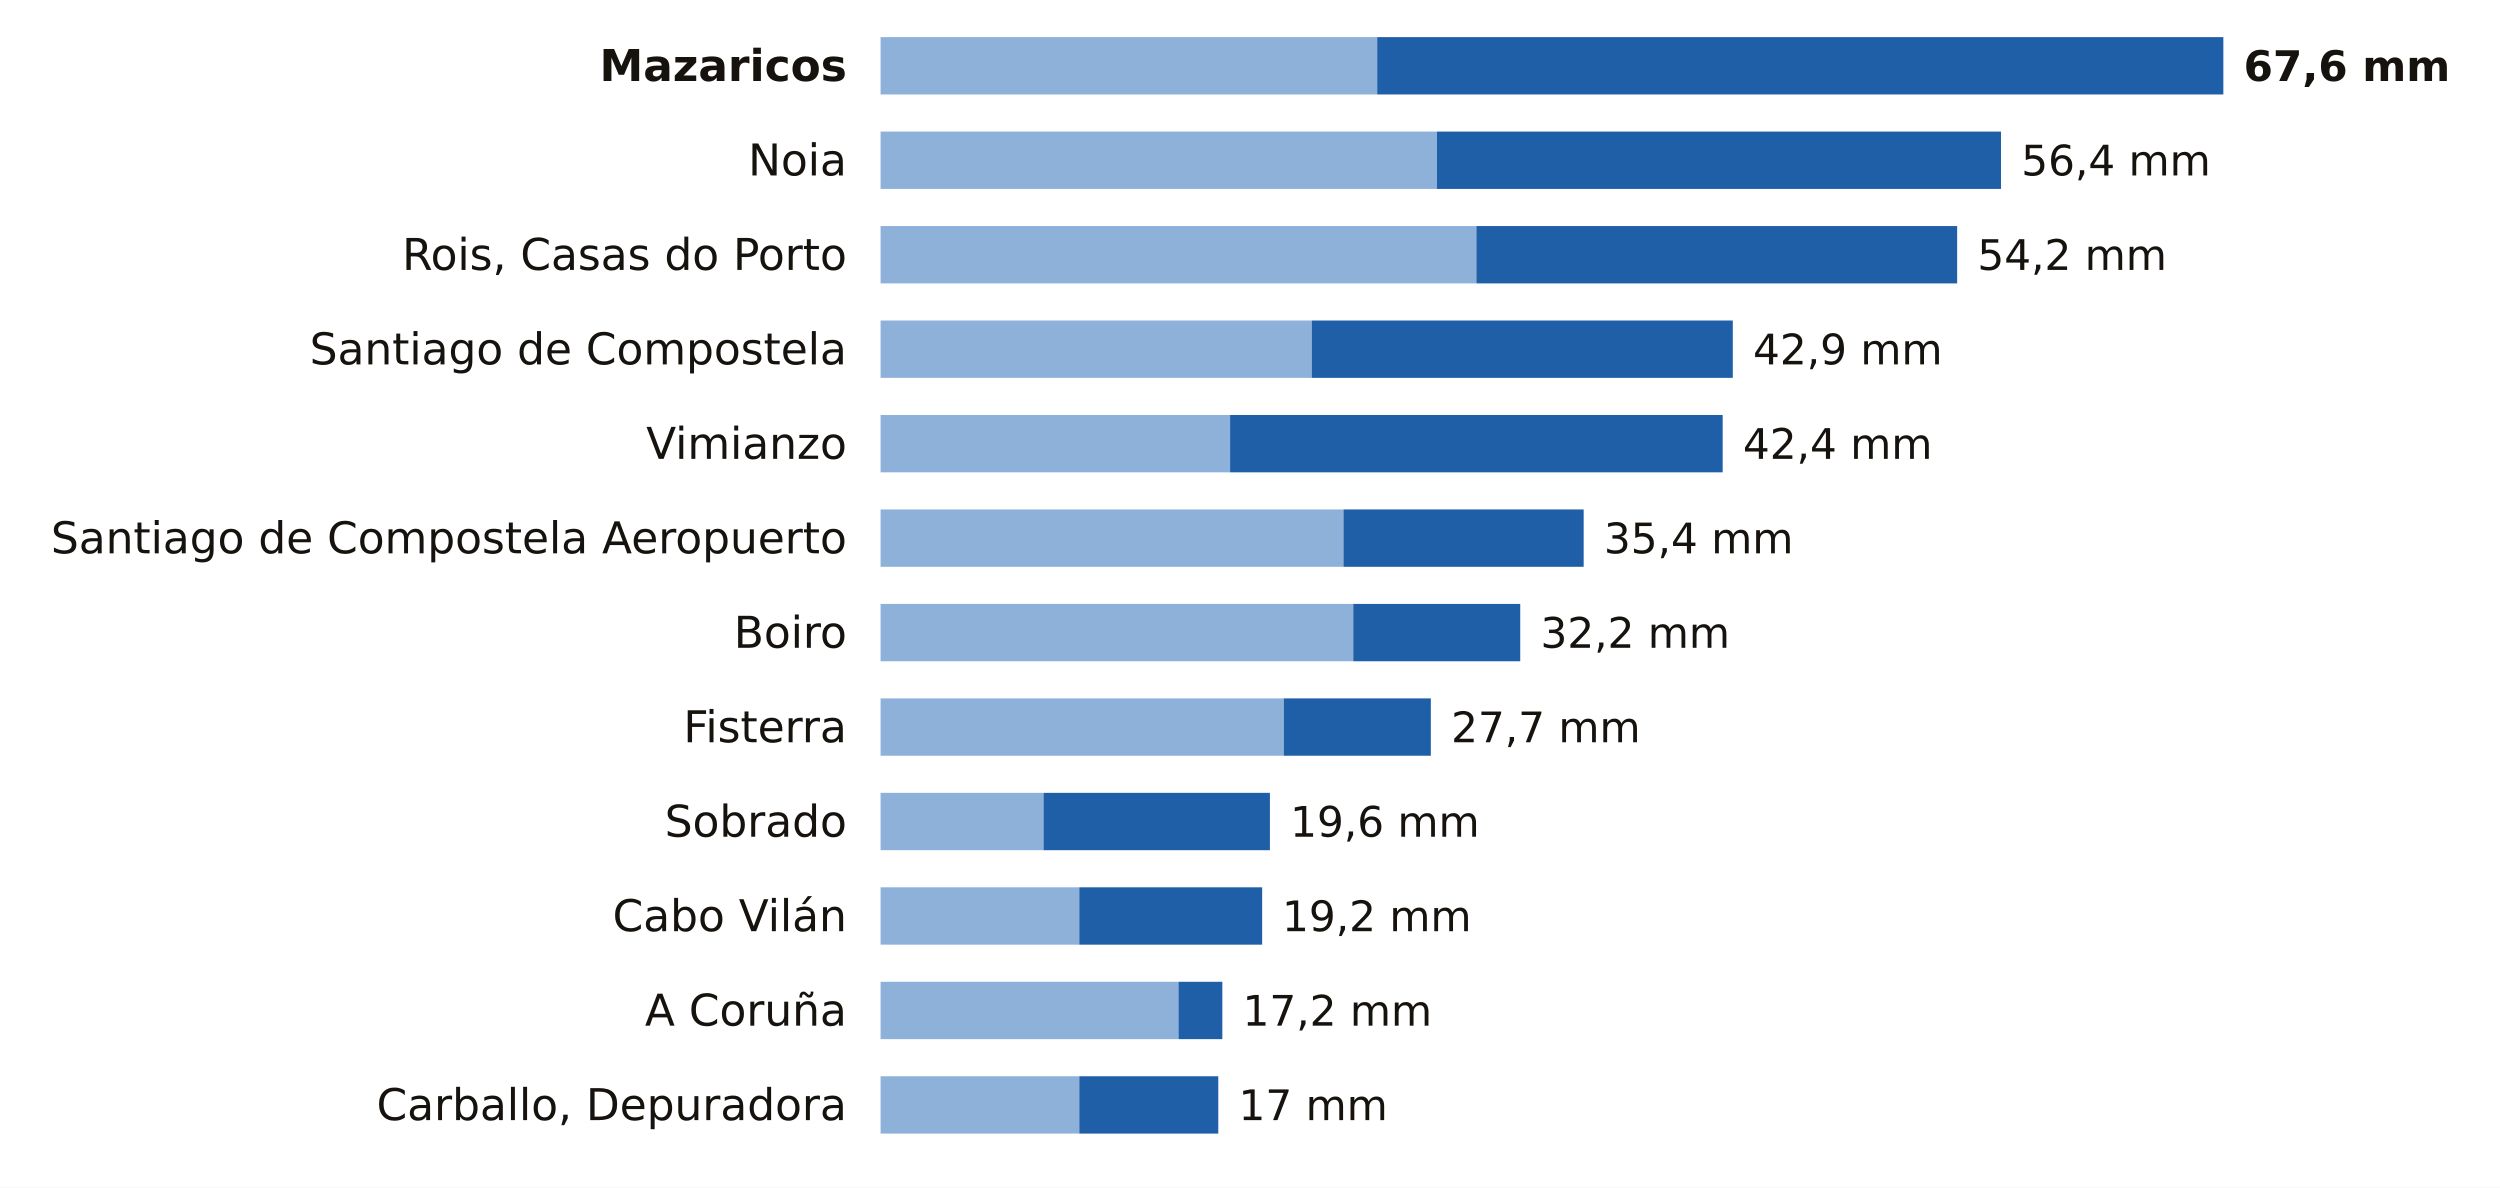
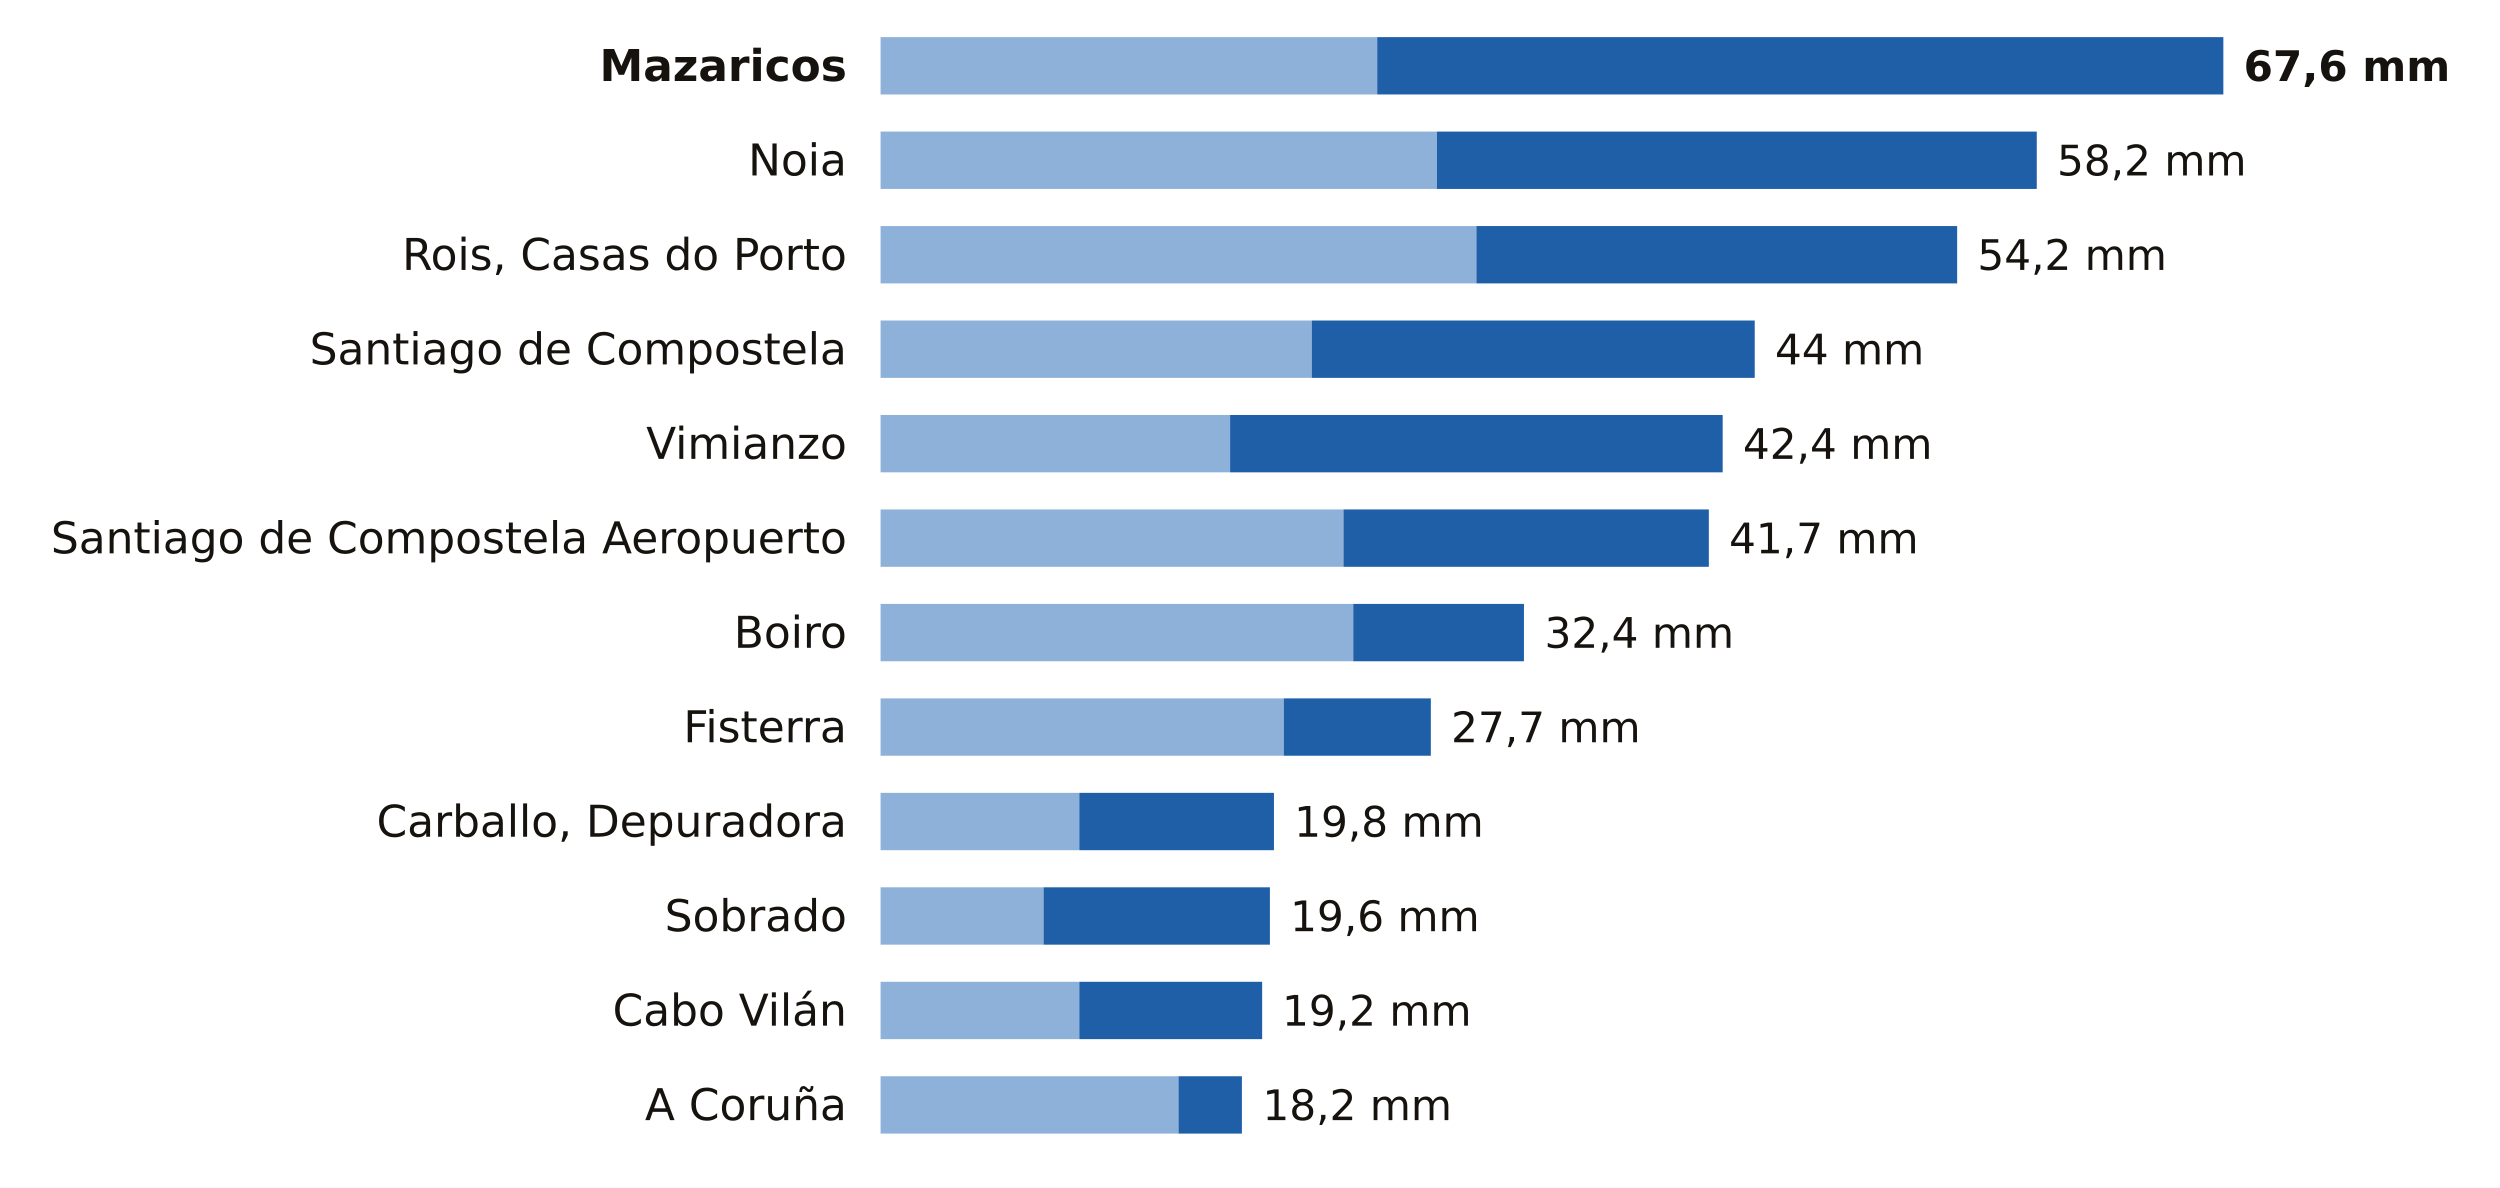
<svg xmlns="http://www.w3.org/2000/svg" viewBox="0 0 741 352" width="741" height="352" role="img" aria-label="La lluvia de los últimos 7 días en las estaciones de AEMET de A Coruña">
  <rect width="741" height="352" fill="#FFFFFF" />
  <text x="251.0" y="24.0" font-size="13" fill="#16130F" text-anchor="end" font-weight="600" font-family="Public Sans, DejaVu Sans, Arial, sans-serif">Mazaricos</text>
  <rect x="261" y="11" width="147.2" height="17" fill="#8EB1DA" />
  <rect x="408.2" y="11" width="250.8" height="17" fill="#1F5FA8" />
  <text x="665.0" y="24.0" font-size="12.5" fill="#16130F" text-anchor="start" font-weight="700" font-family="Public Sans, DejaVu Sans, Arial, sans-serif">67,6 mm</text>
  <text x="251.0" y="52.0" font-size="13" fill="#16130F" text-anchor="end" font-weight="400" font-family="Public Sans, DejaVu Sans, Arial, sans-serif">Noia</text>
  <rect x="261" y="39" width="164.9" height="17" fill="#8EB1DA" />
-   <rect x="425.9" y="39" width="167.2" height="17" fill="#1F5FA8" />
-   <text x="599.1" y="52.0" font-size="12.5" fill="#16130F" text-anchor="start" font-weight="500" font-family="Public Sans, DejaVu Sans, Arial, sans-serif">56,4 mm</text>
+   <rect x="425.9" y="39" width="177.8" height="17" fill="#1F5FA8" />
+   <text x="609.7" y="52.0" font-size="12.5" fill="#16130F" text-anchor="start" font-weight="500" font-family="Public Sans, DejaVu Sans, Arial, sans-serif">58,2 mm</text>
  <text x="251.0" y="80.0" font-size="13" fill="#16130F" text-anchor="end" font-weight="400" font-family="Public Sans, DejaVu Sans, Arial, sans-serif">Rois, Casas do Porto</text>
  <rect x="261" y="67" width="176.6" height="17" fill="#8EB1DA" />
  <rect x="437.6" y="67" width="142.5" height="17" fill="#1F5FA8" />
  <text x="586.1" y="80.0" font-size="12.5" fill="#16130F" text-anchor="start" font-weight="500" font-family="Public Sans, DejaVu Sans, Arial, sans-serif">54,2 mm</text>
  <text x="251.0" y="108.0" font-size="13" fill="#16130F" text-anchor="end" font-weight="400" font-family="Public Sans, DejaVu Sans, Arial, sans-serif">Santiago de Compostela</text>
  <rect x="261" y="95" width="127.8" height="17" fill="#8EB1DA" />
-   <rect x="388.8" y="95" width="124.8" height="17" fill="#1F5FA8" />
-   <text x="519.6" y="108.0" font-size="12.5" fill="#16130F" text-anchor="start" font-weight="500" font-family="Public Sans, DejaVu Sans, Arial, sans-serif">42,9 mm</text>
+   <rect x="388.8" y="95" width="131.3" height="17" fill="#1F5FA8" />
+   <text x="526.1" y="108.0" font-size="12.5" fill="#16130F" text-anchor="start" font-weight="500" font-family="Public Sans, DejaVu Sans, Arial, sans-serif">44 mm</text>
  <text x="251.0" y="136.0" font-size="13" fill="#16130F" text-anchor="end" font-weight="400" font-family="Public Sans, DejaVu Sans, Arial, sans-serif">Vimianzo</text>
  <rect x="261" y="123" width="103.6" height="17" fill="#8EB1DA" />
  <rect x="364.6" y="123" width="146.0" height="17" fill="#1F5FA8" />
  <text x="516.6" y="136.0" font-size="12.5" fill="#16130F" text-anchor="start" font-weight="500" font-family="Public Sans, DejaVu Sans, Arial, sans-serif">42,4 mm</text>
  <text x="251.0" y="164.0" font-size="13" fill="#16130F" text-anchor="end" font-weight="400" font-family="Public Sans, DejaVu Sans, Arial, sans-serif">Santiago de Compostela Aeropuerto</text>
  <rect x="261" y="151" width="137.2" height="17" fill="#8EB1DA" />
-   <rect x="398.2" y="151" width="71.2" height="17" fill="#1F5FA8" />
-   <text x="475.4" y="164.0" font-size="12.5" fill="#16130F" text-anchor="start" font-weight="500" font-family="Public Sans, DejaVu Sans, Arial, sans-serif">35,4 mm</text>
+   <rect x="398.2" y="151" width="108.3" height="17" fill="#1F5FA8" />
+   <text x="512.5" y="164.0" font-size="12.5" fill="#16130F" text-anchor="start" font-weight="500" font-family="Public Sans, DejaVu Sans, Arial, sans-serif">41,7 mm</text>
  <text x="251.0" y="192.0" font-size="13" fill="#16130F" text-anchor="end" font-weight="400" font-family="Public Sans, DejaVu Sans, Arial, sans-serif">Boiro</text>
  <rect x="261" y="179" width="140.1" height="17" fill="#8EB1DA" />
-   <rect x="401.1" y="179" width="49.5" height="17" fill="#1F5FA8" />
-   <text x="456.6" y="192.0" font-size="12.5" fill="#16130F" text-anchor="start" font-weight="500" font-family="Public Sans, DejaVu Sans, Arial, sans-serif">32,2 mm</text>
+   <rect x="401.1" y="179" width="50.6" height="17" fill="#1F5FA8" />
+   <text x="457.8" y="192.0" font-size="12.5" fill="#16130F" text-anchor="start" font-weight="500" font-family="Public Sans, DejaVu Sans, Arial, sans-serif">32,4 mm</text>
  <text x="251.0" y="220.0" font-size="13" fill="#16130F" text-anchor="end" font-weight="400" font-family="Public Sans, DejaVu Sans, Arial, sans-serif">Fisterra</text>
  <rect x="261" y="207" width="119.5" height="17" fill="#8EB1DA" />
  <rect x="380.5" y="207" width="43.6" height="17" fill="#1F5FA8" />
  <text x="430.1" y="220.0" font-size="12.5" fill="#16130F" text-anchor="start" font-weight="500" font-family="Public Sans, DejaVu Sans, Arial, sans-serif">27,7 mm</text>
-   <text x="251.0" y="248.0" font-size="13" fill="#16130F" text-anchor="end" font-weight="400" font-family="Public Sans, DejaVu Sans, Arial, sans-serif">Sobrado</text>
-   <rect x="261" y="235" width="48.3" height="17" fill="#8EB1DA" />
-   <rect x="309.3" y="235" width="67.1" height="17" fill="#1F5FA8" />
-   <text x="382.4" y="248.0" font-size="12.5" fill="#16130F" text-anchor="start" font-weight="500" font-family="Public Sans, DejaVu Sans, Arial, sans-serif">19,6 mm</text>
-   <text x="251.0" y="276.0" font-size="13" fill="#16130F" text-anchor="end" font-weight="400" font-family="Public Sans, DejaVu Sans, Arial, sans-serif">Cabo Vilán</text>
-   <rect x="261" y="263" width="58.9" height="17" fill="#8EB1DA" />
-   <rect x="319.9" y="263" width="54.2" height="17" fill="#1F5FA8" />
-   <text x="380.0" y="276.0" font-size="12.5" fill="#16130F" text-anchor="start" font-weight="500" font-family="Public Sans, DejaVu Sans, Arial, sans-serif">19,2 mm</text>
-   <text x="251.0" y="304.0" font-size="13" fill="#16130F" text-anchor="end" font-weight="400" font-family="Public Sans, DejaVu Sans, Arial, sans-serif">A Coruña</text>
-   <rect x="261" y="291" width="88.3" height="17" fill="#8EB1DA" />
-   <rect x="349.3" y="291" width="13.0" height="17" fill="#1F5FA8" />
-   <text x="368.3" y="304.0" font-size="12.5" fill="#16130F" text-anchor="start" font-weight="500" font-family="Public Sans, DejaVu Sans, Arial, sans-serif">17,2 mm</text>
-   <text x="251.0" y="332.0" font-size="13" fill="#16130F" text-anchor="end" font-weight="400" font-family="Public Sans, DejaVu Sans, Arial, sans-serif">Carballo, Depuradora</text>
-   <rect x="261" y="319" width="58.9" height="17" fill="#8EB1DA" />
-   <rect x="319.9" y="319" width="41.2" height="17" fill="#1F5FA8" />
-   <text x="367.1" y="332.0" font-size="12.5" fill="#16130F" text-anchor="start" font-weight="500" font-family="Public Sans, DejaVu Sans, Arial, sans-serif">17 mm</text>
+   <text x="251.0" y="248.0" font-size="13" fill="#16130F" text-anchor="end" font-weight="400" font-family="Public Sans, DejaVu Sans, Arial, sans-serif">Carballo, Depuradora</text>
+   <rect x="261" y="235" width="58.9" height="17" fill="#8EB1DA" />
+   <rect x="319.9" y="235" width="57.7" height="17" fill="#1F5FA8" />
+   <text x="383.6" y="248.0" font-size="12.5" fill="#16130F" text-anchor="start" font-weight="500" font-family="Public Sans, DejaVu Sans, Arial, sans-serif">19,8 mm</text>
+   <text x="251.0" y="276.0" font-size="13" fill="#16130F" text-anchor="end" font-weight="400" font-family="Public Sans, DejaVu Sans, Arial, sans-serif">Sobrado</text>
+   <rect x="261" y="263" width="48.3" height="17" fill="#8EB1DA" />
+   <rect x="309.3" y="263" width="67.1" height="17" fill="#1F5FA8" />
+   <text x="382.4" y="276.0" font-size="12.5" fill="#16130F" text-anchor="start" font-weight="500" font-family="Public Sans, DejaVu Sans, Arial, sans-serif">19,6 mm</text>
+   <text x="251.0" y="304.0" font-size="13" fill="#16130F" text-anchor="end" font-weight="400" font-family="Public Sans, DejaVu Sans, Arial, sans-serif">Cabo Vilán</text>
+   <rect x="261" y="291" width="58.9" height="17" fill="#8EB1DA" />
+   <rect x="319.9" y="291" width="54.2" height="17" fill="#1F5FA8" />
+   <text x="380.0" y="304.0" font-size="12.5" fill="#16130F" text-anchor="start" font-weight="500" font-family="Public Sans, DejaVu Sans, Arial, sans-serif">19,2 mm</text>
+   <text x="251.0" y="332.0" font-size="13" fill="#16130F" text-anchor="end" font-weight="400" font-family="Public Sans, DejaVu Sans, Arial, sans-serif">A Coruña</text>
+   <rect x="261" y="319" width="88.3" height="17" fill="#8EB1DA" />
+   <rect x="349.3" y="319" width="18.8" height="17" fill="#1F5FA8" />
+   <text x="374.2" y="332.0" font-size="12.5" fill="#16130F" text-anchor="start" font-weight="500" font-family="Public Sans, DejaVu Sans, Arial, sans-serif">18,2 mm</text>
</svg>
